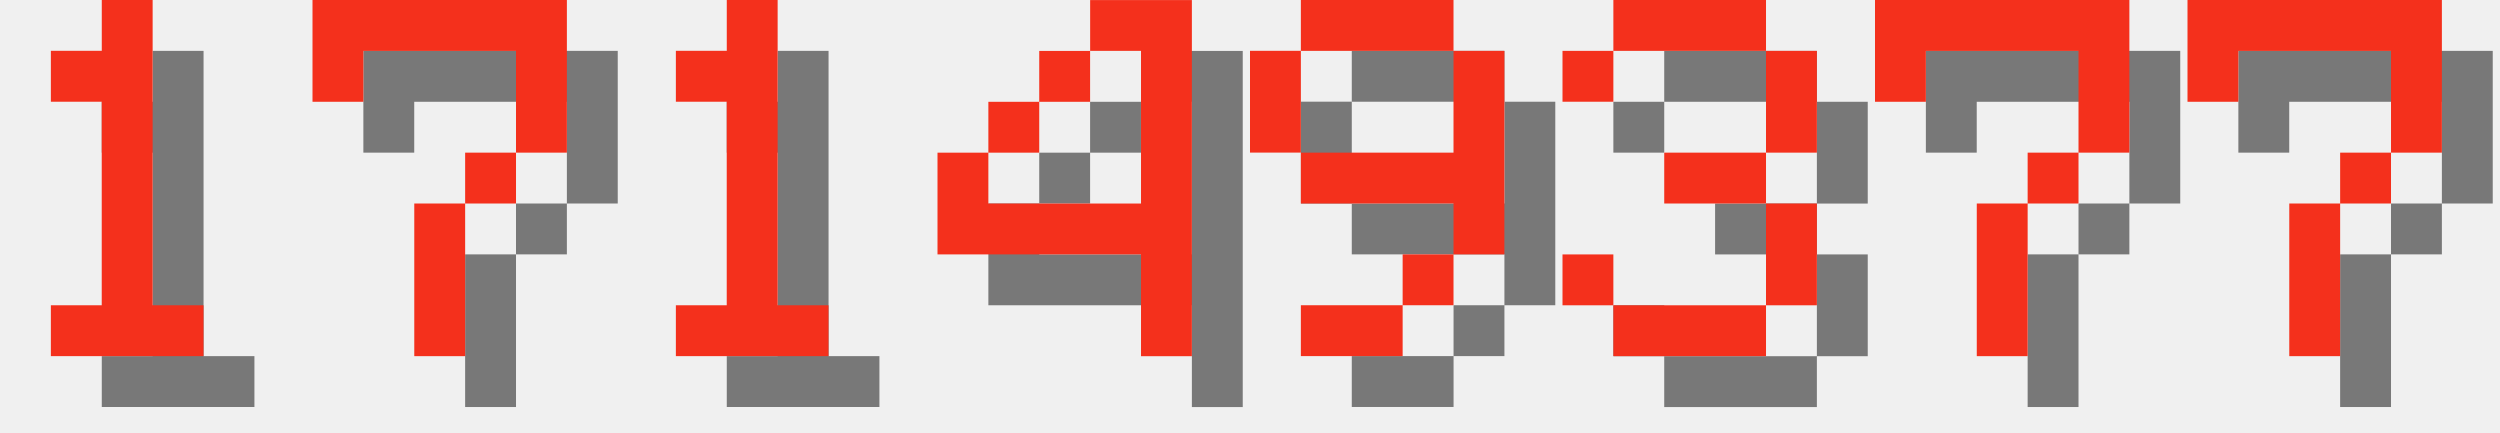
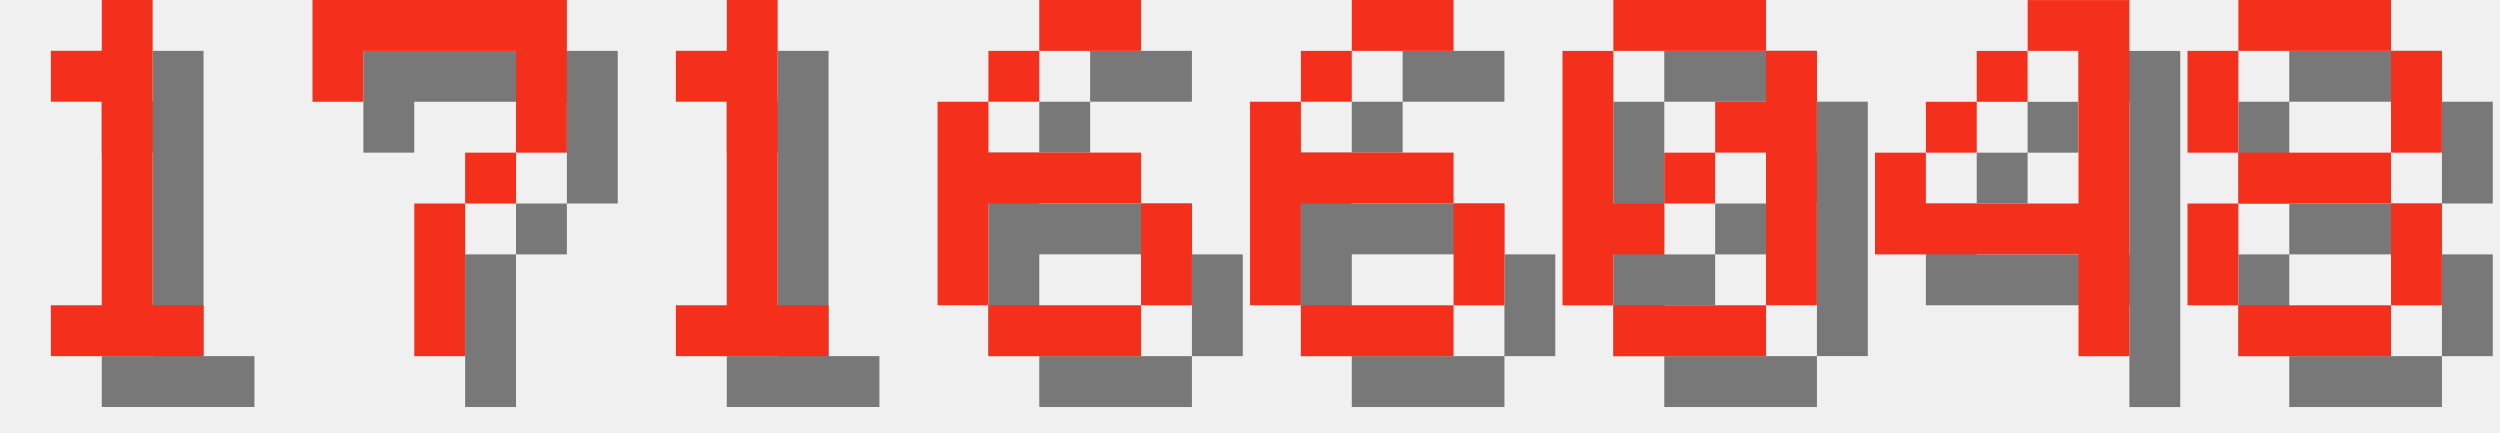
<svg xmlns="http://www.w3.org/2000/svg" version="1.1" width="208.0" height="36">
  <style>
        .text-foreground {
            fill: #F4301C;
        }
        .text-shadow {
            fill: #000000;
            fill-opacity: 0.5;
        }
    </style>
  <g class="digit" id="digit_1" transform="translate(0.0, 0), scale(4)">
    <path id="digit_1_shadow" class="text-shadow" d="m2.117 2.117v1.058h1.058v4.233h-1.058v1.058h3.175v-1.058h-1.058v-6.35h-1.058v1.058h-1.058z" fill-opacity=".5" style="paint-order:stroke fill markers" />
    <path id="digit_1_fg" class="text-foreground" d="m1.058 1.058v1.058h1.058v4.233h-1.058v1.058h3.175v-1.058h-1.058v-6.35h-1.058v1.058h-1.058z" fill="#fff" style="paint-order:stroke fill markers" />
  </g>
  <g class="digit" id="digit_7" transform="translate(26.0, 0), scale(4)">
    <path id="digit_7_shadow" class="text-shadow" d="m1.058 1.058 2e-6 2.117h1.058v-1.058h3.175v1.058l2e-7 1.058h-1.058v1.058h-1.058l4e-7 3.175 1.058 1e-7v-3.175h1.058v-1.058h1.058l5e-7 -1.058v-2.117z" fill-opacity=".5" style="paint-order:stroke fill markers" />
    <path id="digit_7_fg" class="text-foreground" d="m0 0 2e-6 2.117h1.058v-1.058h3.175v1.058l2e-7 1.058h-1.058v1.058h-1.058l4e-7 3.175 1.058 1e-7v-3.175h1.058v-1.058h1.058l5e-7 -1.058v-2.117z" fill="#fff" style="paint-order:stroke fill markers" />
  </g>
  <g class="digit" id="digit_1" transform="translate(52.0, 0), scale(4)">
    <path id="digit_1_shadow" class="text-shadow" d="m2.117 2.117v1.058h1.058v4.233h-1.058v1.058h3.175v-1.058h-1.058v-6.35h-1.058v1.058h-1.058z" fill-opacity=".5" style="paint-order:stroke fill markers" />
    <path id="digit_1_fg" class="text-foreground" d="m1.058 1.058v1.058h1.058v4.233h-1.058v1.058h3.175v-1.058h-1.058v-6.35h-1.058v1.058h-1.058z" fill="#fff" style="paint-order:stroke fill markers" />
  </g>
-   <g class="digit" id="digit_4" transform="translate(78.0, 0), scale(4)">
+   <g class="digit" id="digit_6" transform="translate(78.0, 0), scale(4)">
+     <path id="digit_6_shadow" class="text-shadow" d="m3.175 1.058v1.058h2.117v-1.058h-2.117zm0 1.058h-1.058v1.058h1.058v-1.058zm-1.058 1.058h-1.058v4.233h1.058v-2.117h3.175v-1.058h-3.175v-1.058zm3.175 2.117v2.117h1.058v-2.117h-1.058zm0 2.117h-3.175v1.058h3.175v-1.058z" fill-opacity=".5" style="paint-order:stroke fill markers" />
+     <path id="digit_6_fg" class="text-foreground" d="m2.117 0v1.058h2.117v-1.058h-2.117zm0 1.058h-1.058v1.058h1.058v-1.058zm-1.058 1.058h-1.058v4.233h1.058v-2.117h3.175v-1.058h-3.175v-1.058zm3.175 2.117v2.117h1.058v-2.117h-1.058zm0 2.117h-3.175v1.058h3.175v-1.058z" fill="#fff" style="paint-order:stroke fill markers" />
+   </g>
+   <g class="digit" id="digit_6" transform="translate(104.0, 0), scale(4)">
+     <path id="digit_6_shadow" class="text-shadow" d="m3.175 1.058v1.058h2.117v-1.058h-2.117zm0 1.058h-1.058v1.058h1.058v-1.058zm-1.058 1.058h-1.058v4.233h1.058v-2.117h3.175v-1.058h-3.175v-1.058zm3.175 2.117v2.117h1.058v-2.117h-1.058zm0 2.117h-3.175v1.058h3.175v-1.058z" fill-opacity=".5" style="paint-order:stroke fill markers" />
+     <path id="digit_6_fg" class="text-foreground" d="m2.117 0v1.058h2.117v-1.058h-2.117zm0 1.058h-1.058v1.058h1.058v-1.058zm-1.058 1.058h-1.058v4.233h1.058v-2.117h3.175v-1.058h-3.175v-1.058zm3.175 2.117v2.117h1.058v-2.117h-1.058zm0 2.117h-3.175v1.058h3.175v-1.058z" fill="#fff" style="paint-order:stroke fill markers" />
+   </g>
+   <g class="digit" id="digit_0" transform="translate(130.0, 0), scale(4)">
+     <path id="digit_0_shadow" class="text-shadow" d="m2.117 1.058v1.058h3.175v-1.058h-3.175zm3.175 1.058v1.058h-1.058v1.058h1.058v3.175h1.058v-5.292h-1.058zm0 5.292h-3.175v1.058h3.175v-1.058zm-3.175 0v-1.058h1.058v-1.058h-1.058v-3.175h-1.058v5.292h1.058zm1.058-2.117h1.058v-1.058h-1.058v1.058z" fill-opacity=".5" style="paint-order:stroke fill markers" />
+     <path id="digit_0_fg" class="text-foreground" d="m1.058 0v1.058h3.175v-1.058h-3.175zm3.175 1.058v1.058h-1.058v1.058h1.058v3.175h1.058v-5.292h-1.058zm0 5.292h-3.175v1.058h3.175v-1.058zm-3.175 0v-1.058h1.058v-1.058h-1.058v-3.175h-1.058v5.292h1.058zm1.058-2.117h1.058v-1.058h-1.058v1.058z" fill="#fff" style="paint-order:stroke fill markers" />
+   </g>
+   <g class="digit" id="digit_4" transform="translate(156.0, 0), scale(4)">
    <path id="digit_4_shadow" class="text-shadow" d="m4.233 1.058v1.058h1.058v3.175h-3.175v-1.058h-1.058v2.117h4.233v2.117h1.058v-7.408h-2.117zm-2.117 3.175h1.058v-1.058h-1.058v1.058zm1.058-1.058h1.058v-1.058h-1.058v1.058z" fill-opacity=".5" style="paint-order:stroke fill markers" />
    <path id="digit_4_fg" class="text-foreground" d="m3.175 0v1.058h1.058v3.175h-3.175v-1.058h-1.058v2.117h4.233v2.117h1.058v-7.408h-2.117zm-2.117 3.175h1.058v-1.058h-1.058v1.058zm1.058-1.058h1.058v-1.058h-1.058v1.058z" fill="#fff" style="paint-order:stroke fill markers" />
  </g>
-   <g class="digit" id="digit_9" transform="translate(104.0, 0), scale(4)">
-     <path id="digit_9_shadow" class="text-shadow" d="m2.117 1.058v1.058h3.175v-1.058h-3.175zm3.175 1.058v2.117h-3.175v1.058h3.175v1.058h1.058v-4.233h-1.058zm0 4.233h-1.058v1.058h1.058v-1.058zm-1.058 1.058h-2.117v1.058h2.117v-1.058zm-2.117-3.175v-2.117h-1.058v2.117h1.058z" fill-opacity=".5" style="paint-order:stroke fill markers" />
-     <path id="digit_9_fg" class="text-foreground" d="m1.058 0v1.058h3.175v-1.058h-3.175zm3.175 1.058v2.117h-3.175v1.058h3.175v1.058h1.058v-4.233h-1.058zm0 4.233h-1.058v1.058h1.058v-1.058zm-1.058 1.058h-2.117v1.058h2.117v-1.058zm-2.117-3.175v-2.117h-1.058v2.117h1.058z" fill="#fff" style="paint-order:stroke fill markers" />
-   </g>
-   <g class="digit" id="digit_3" transform="translate(130.0, 0), scale(4)">
-     <path id="digit_3_shadow" class="text-shadow" d="m1.058 2.117v1.058h1.058v-1.058h3.175v2.117h-2.117v1.058h2.117v2.117h-3.175v-1.058h-1.058v1.058h1.058v1.058h3.175v-1.058h1.058v-2.117h-1.058v-1.058h1.058v-2.117h-1.058v-1.058h-3.175v1.058h-1.058z" fill-opacity=".5" style="paint-order:stroke fill markers" />
-     <path id="digit_3_fg" class="text-foreground" d="m0 1.058v1.058h1.058v-1.058h3.175v2.117h-2.117v1.058h2.117v2.117h-3.175v-1.058h-1.058v1.058h1.058v1.058h3.175v-1.058h1.058v-2.117h-1.058v-1.058h1.058v-2.117h-1.058v-1.058h-3.175v1.058h-1.058z" fill="#fff" style="paint-order:stroke fill markers" />
-   </g>
-   <g class="digit" id="digit_7" transform="translate(156.0, 0), scale(4)">
-     <path id="digit_7_shadow" class="text-shadow" d="m1.058 1.058 2e-6 2.117h1.058v-1.058h3.175v1.058l2e-7 1.058h-1.058v1.058h-1.058l4e-7 3.175 1.058 1e-7v-3.175h1.058v-1.058h1.058l5e-7 -1.058v-2.117z" fill-opacity=".5" style="paint-order:stroke fill markers" />
-     <path id="digit_7_fg" class="text-foreground" d="m0 0 2e-6 2.117h1.058v-1.058h3.175v1.058l2e-7 1.058h-1.058v1.058h-1.058l4e-7 3.175 1.058 1e-7v-3.175h1.058v-1.058h1.058l5e-7 -1.058v-2.117z" fill="#fff" style="paint-order:stroke fill markers" />
-   </g>
-   <g class="digit" id="digit_7" transform="translate(182.0, 0), scale(4)">
-     <path id="digit_7_shadow" class="text-shadow" d="m1.058 1.058 2e-6 2.117h1.058v-1.058h3.175v1.058l2e-7 1.058h-1.058v1.058h-1.058l4e-7 3.175 1.058 1e-7v-3.175h1.058v-1.058h1.058l5e-7 -1.058v-2.117z" fill-opacity=".5" style="paint-order:stroke fill markers" />
-     <path id="digit_7_fg" class="text-foreground" d="m0 0 2e-6 2.117h1.058v-1.058h3.175v1.058l2e-7 1.058h-1.058v1.058h-1.058l4e-7 3.175 1.058 1e-7v-3.175h1.058v-1.058h1.058l5e-7 -1.058v-2.117z" fill="#fff" style="paint-order:stroke fill markers" />
+   <g class="digit" id="digit_8" transform="translate(182.0, 0), scale(4)">
+     <path id="digit_8_shadow" class="text-shadow" d="m2.117 1.058v1.058h3.175v-1.058h-3.175zm3.175 1.058v2.117h1.058v-2.117h-1.058zm0 2.117h-3.175v1.058h3.175v-1.058zm0 1.058v2.117h1.058v-2.117h-1.058zm0 2.117h-3.175v1.058h3.175v-1.058zm-3.175 0v-2.117h-1.058v2.117h1.058zm0-3.175v-2.117h-1.058v2.117h1.058z" fill-opacity=".5" style="paint-order:stroke fill markers" />
+     <path id="digit_8_fg" class="text-foreground" d="m1.058 0v1.058h3.175v-1.058h-3.175zm3.175 1.058v2.117h1.058v-2.117h-1.058zm0 2.117h-3.175v1.058h3.175v-1.058zm0 1.058v2.117h1.058v-2.117h-1.058zm0 2.117h-3.175v1.058h3.175v-1.058zm-3.175 0v-2.117h-1.058v2.117h1.058zm0-3.175v-2.117h-1.058v2.117h1.058z" fill="#fff" style="paint-order:stroke fill markers" />
  </g>
</svg>
